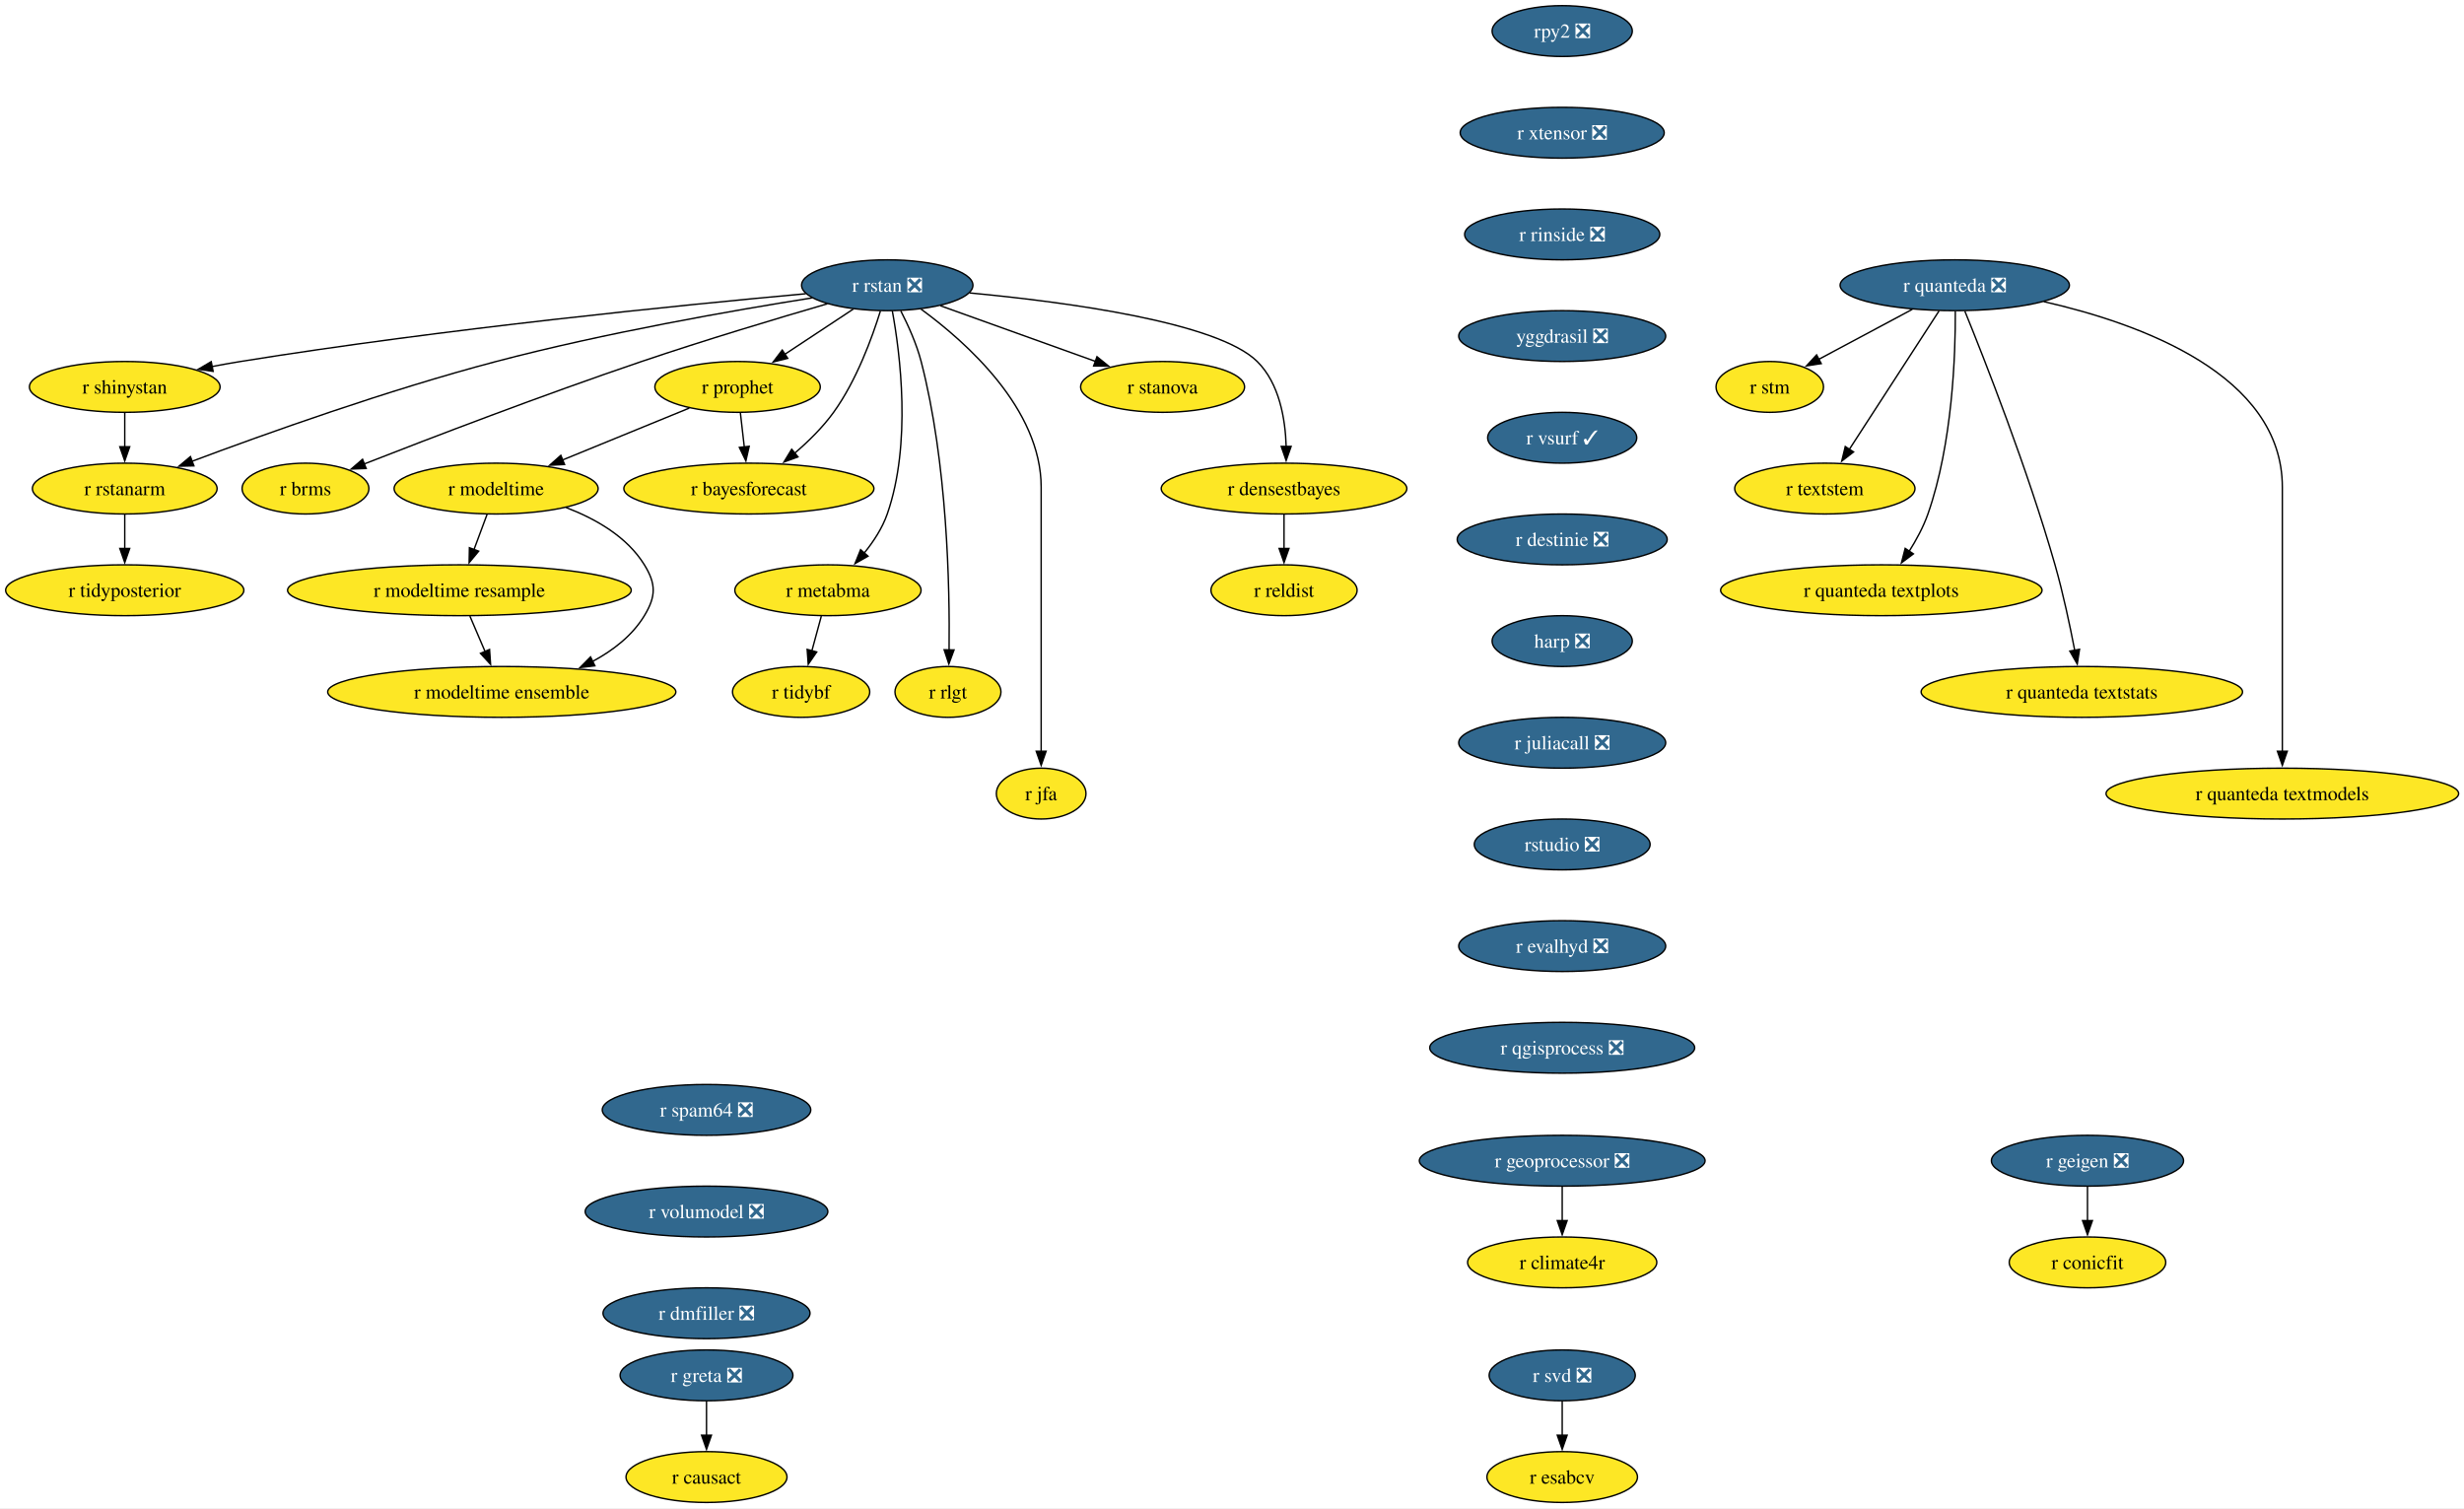
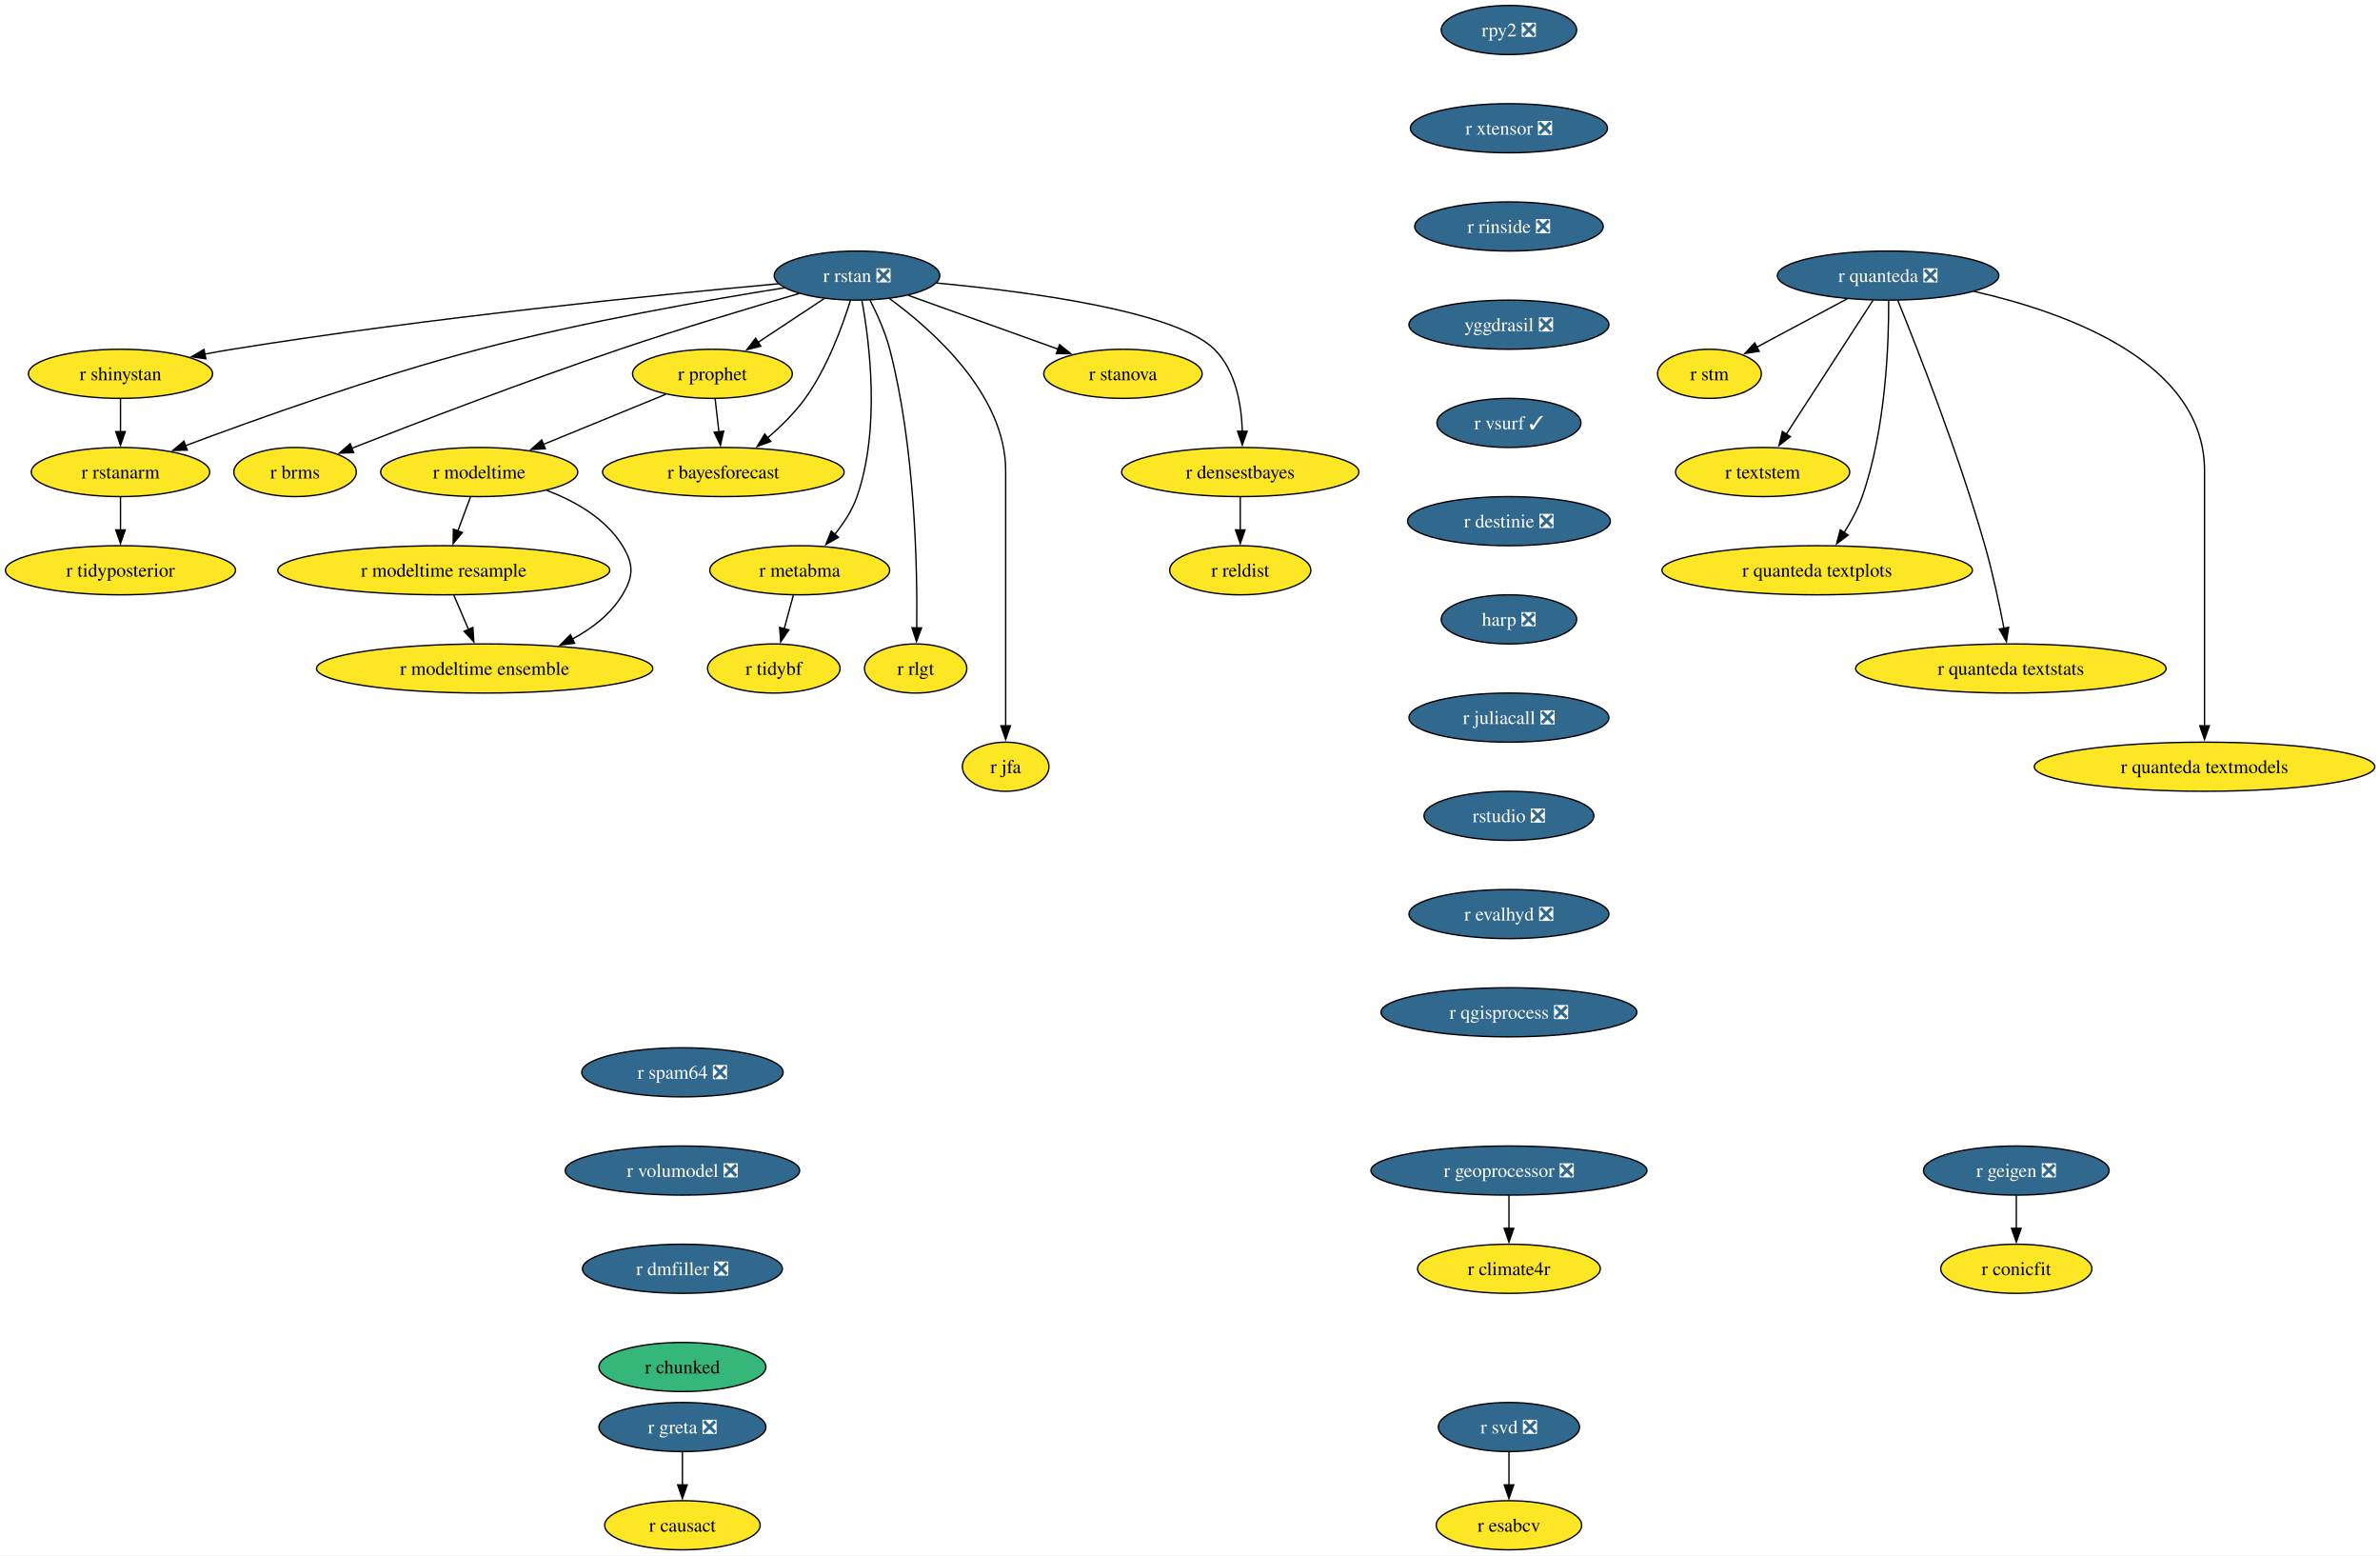
- <svg xmlns="http://www.w3.org/2000/svg" xmlns:xlink="http://www.w3.org/1999/xlink" width="1745pt" height="1068pt" viewBox="0.00 0.00 1745.00 1068.00">
-   <g id="graph0" class="graph" transform="scale(1 1) rotate(0) translate(4 1064)">
-     <polygon fill="white" stroke="none" points="-4,4 -4,-1064 1741.22,-1064 1741.22,4 -4,4" />
+ <svg xmlns="http://www.w3.org/2000/svg" xmlns:xlink="http://www.w3.org/1999/xlink" width="1745pt" height="1140pt" viewBox="0.00 0.00 1745.00 1140.00">
+   <g id="graph0" class="graph" transform="scale(1 1) rotate(0) translate(4 1136)">
+     <polygon fill="white" stroke="none" points="-4,4 -4,-1136 1741.22,-1136 1741.22,4 -4,4" />
    <g id="node1" class="node">
      <g id="a_node1">
        <a xlink:href="https://github.com/conda-forge/r-rstan-feedstock/pull/40" xlink:title="r rstan ❎">
-           <ellipse fill="#31688e" stroke="black" cx="624.35" cy="-862" rx="60.68" ry="18" />
-           <text xml:space="preserve" text-anchor="middle" x="624.35" y="-857.33" font-family="Times,serif" font-size="14.00" fill="white">r rstan ❎</text>
+           <ellipse fill="#31688e" stroke="black" cx="624.35" cy="-934" rx="60.68" ry="18" />
+           <text xml:space="preserve" text-anchor="middle" x="624.35" y="-929.33" font-family="Times,serif" font-size="14.00" fill="white">r rstan ❎</text>
        </a>
      </g>
    </g>
    <g id="node2" class="node">
      <g id="a_node2">
        <a xlink:href="https://github.com/conda-forge/r-shinystan-feedstock" xlink:title="r shinystan">
-           <ellipse fill="#fde725" stroke="black" cx="84.35" cy="-790" rx="67.52" ry="18" />
-           <text xml:space="preserve" text-anchor="middle" x="84.35" y="-785.33" font-family="Times,serif" font-size="14.00">r shinystan</text>
+           <ellipse fill="#fde725" stroke="black" cx="84.35" cy="-862" rx="67.52" ry="18" />
+           <text xml:space="preserve" text-anchor="middle" x="84.35" y="-857.33" font-family="Times,serif" font-size="14.00">r shinystan</text>
        </a>
      </g>
    </g>
    <g id="edge1" class="edge">
-       <path fill="none" stroke="black" d="M566.65,-855.99C479.58,-848.05 309.58,-831.09 166.35,-808 159.67,-806.92 152.7,-805.67 145.77,-804.35" />
-       <polygon fill="black" stroke="black" points="146.94,-801.01 136.45,-802.52 145.59,-807.88 146.94,-801.01" />
+       <path fill="none" stroke="black" d="M566.65,-927.99C479.58,-920.05 309.58,-903.09 166.35,-880 159.67,-878.92 152.7,-877.67 145.77,-876.35" />
+       <polygon fill="black" stroke="black" points="146.94,-873.01 136.45,-874.52 145.59,-879.88 146.94,-873.01" />
    </g>
    <g id="node3" class="node">
      <g id="a_node3">
        <a xlink:href="https://github.com/conda-forge/r-rstanarm-feedstock" xlink:title="r rstanarm">
-           <ellipse fill="#fde725" stroke="black" cx="84.35" cy="-718" rx="65.41" ry="18" />
-           <text xml:space="preserve" text-anchor="middle" x="84.35" y="-713.33" font-family="Times,serif" font-size="14.00">r rstanarm</text>
+           <ellipse fill="#fde725" stroke="black" cx="84.35" cy="-790" rx="65.41" ry="18" />
+           <text xml:space="preserve" text-anchor="middle" x="84.35" y="-785.33" font-family="Times,serif" font-size="14.00">r rstanarm</text>
        </a>
      </g>
    </g>
    <g id="edge2" class="edge">
-       <path fill="none" stroke="black" d="M571.02,-853.03C514.88,-844.12 424.17,-828.24 347.35,-808 270.76,-787.82 184.14,-756.88 131.92,-737.3" />
-       <polygon fill="black" stroke="black" points="133.33,-734.09 122.73,-733.84 130.86,-740.64 133.33,-734.09" />
+       <path fill="none" stroke="black" d="M571.02,-925.03C514.88,-916.12 424.17,-900.24 347.35,-880 270.76,-859.82 184.14,-828.88 131.92,-809.3" />
+       <polygon fill="black" stroke="black" points="133.33,-806.09 122.73,-805.84 130.86,-812.64 133.33,-806.09" />
    </g>
    <g id="node4" class="node">
      <g id="a_node4">
        <a xlink:href="https://github.com/conda-forge/r-brms-feedstock" xlink:title="r brms">
-           <ellipse fill="#fde725" stroke="black" cx="212.35" cy="-718" rx="44.9" ry="18" />
-           <text xml:space="preserve" text-anchor="middle" x="212.35" y="-713.33" font-family="Times,serif" font-size="14.00">r brms</text>
+           <ellipse fill="#fde725" stroke="black" cx="212.35" cy="-790" rx="44.9" ry="18" />
+           <text xml:space="preserve" text-anchor="middle" x="212.35" y="-785.33" font-family="Times,serif" font-size="14.00">r brms</text>
        </a>
      </g>
    </g>
    <g id="edge3" class="edge">
-       <path fill="none" stroke="black" d="M581.93,-848.88C546.55,-838.58 494.92,-823.1 450.35,-808 380.78,-784.42 301.01,-753.86 253.75,-735.37" />
-       <polygon fill="black" stroke="black" points="255.32,-732.23 244.73,-731.84 252.76,-738.75 255.32,-732.23" />
+       <path fill="none" stroke="black" d="M581.93,-920.88C546.55,-910.58 494.92,-895.1 450.35,-880 380.78,-856.42 301.01,-825.86 253.75,-807.37" />
+       <polygon fill="black" stroke="black" points="255.32,-804.23 244.73,-803.84 252.76,-810.75 255.32,-804.23" />
    </g>
    <g id="node5" class="node">
      <g id="a_node5">
        <a xlink:href="https://github.com/conda-forge/r-prophet-feedstock" xlink:title="r prophet">
-           <ellipse fill="#fde725" stroke="black" cx="518.35" cy="-790" rx="58.57" ry="18" />
-           <text xml:space="preserve" text-anchor="middle" x="518.35" y="-785.33" font-family="Times,serif" font-size="14.00">r prophet</text>
+           <ellipse fill="#fde725" stroke="black" cx="518.35" cy="-862" rx="58.57" ry="18" />
+           <text xml:space="preserve" text-anchor="middle" x="518.35" y="-857.33" font-family="Times,serif" font-size="14.00">r prophet</text>
        </a>
      </g>
    </g>
    <g id="edge4" class="edge">
-       <path fill="none" stroke="black" d="M600.3,-845.12C585.93,-835.63 567.47,-823.44 551.71,-813.03" />
-       <polygon fill="black" stroke="black" points="553.85,-810.25 543.57,-807.66 549.99,-816.09 553.85,-810.25" />
+       <path fill="none" stroke="black" d="M600.3,-917.12C585.93,-907.63 567.47,-895.44 551.71,-885.03" />
+       <polygon fill="black" stroke="black" points="553.85,-882.25 543.57,-879.66 549.99,-888.09 553.85,-882.25" />
    </g>
    <g id="node6" class="node">
      <g id="a_node6">
        <a xlink:href="https://github.com/conda-forge/r-metabma-feedstock" xlink:title="r metabma">
-           <ellipse fill="#fde725" stroke="black" cx="582.35" cy="-646" rx="65.94" ry="18" />
-           <text xml:space="preserve" text-anchor="middle" x="582.35" y="-641.33" font-family="Times,serif" font-size="14.00">r metabma</text>
+           <ellipse fill="#fde725" stroke="black" cx="582.35" cy="-718" rx="65.94" ry="18" />
+           <text xml:space="preserve" text-anchor="middle" x="582.35" y="-713.33" font-family="Times,serif" font-size="14.00">r metabma</text>
        </a>
      </g>
    </g>
    <g id="edge5" class="edge">
-       <path fill="none" stroke="black" d="M627.92,-843.94C633.45,-813.87 641.72,-749.89 624.35,-700 620.87,-690.01 614.64,-680.49 608.03,-672.34" />
-       <polygon fill="black" stroke="black" points="610.74,-670.13 601.52,-664.91 605.48,-674.74 610.74,-670.13" />
+       <path fill="none" stroke="black" d="M627.92,-915.94C633.45,-885.87 641.72,-821.89 624.35,-772 620.87,-762.01 614.64,-752.49 608.03,-744.34" />
+       <polygon fill="black" stroke="black" points="610.74,-742.13 601.52,-736.91 605.48,-746.74 610.74,-742.13" />
    </g>
    <g id="node7" class="node">
      <g id="a_node7">
        <a xlink:href="https://github.com/conda-forge/r-rlgt-feedstock" xlink:title="r rlgt">
-           <ellipse fill="#fde725" stroke="black" cx="667.35" cy="-574" rx="37.53" ry="18" />
-           <text xml:space="preserve" text-anchor="middle" x="667.35" y="-569.33" font-family="Times,serif" font-size="14.00">r rlgt</text>
+           <ellipse fill="#fde725" stroke="black" cx="667.35" cy="-646" rx="37.53" ry="18" />
+           <text xml:space="preserve" text-anchor="middle" x="667.35" y="-641.33" font-family="Times,serif" font-size="14.00">r rlgt</text>
        </a>
      </g>
    </g>
    <g id="edge6" class="edge">
-       <path fill="none" stroke="black" d="M633.92,-843.89C639.11,-833.77 645.11,-820.52 648.35,-808 666.95,-736.17 668.67,-648.11 668.14,-603.63" />
-       <polygon fill="black" stroke="black" points="671.64,-603.74 667.97,-593.8 664.64,-603.86 671.64,-603.74" />
+       <path fill="none" stroke="black" d="M633.92,-915.89C639.11,-905.77 645.11,-892.52 648.35,-880 666.95,-808.17 668.67,-720.11 668.14,-675.63" />
+       <polygon fill="black" stroke="black" points="671.64,-675.74 667.97,-665.8 664.64,-675.86 671.64,-675.74" />
    </g>
    <g id="node8" class="node">
      <g id="a_node8">
        <a xlink:href="https://github.com/conda-forge/r-bayesforecast-feedstock" xlink:title="r bayesforecast">
-           <ellipse fill="#fde725" stroke="black" cx="526.35" cy="-718" rx="88.56" ry="18" />
-           <text xml:space="preserve" text-anchor="middle" x="526.35" y="-713.33" font-family="Times,serif" font-size="14.00">r bayesforecast</text>
+           <ellipse fill="#fde725" stroke="black" cx="526.35" cy="-790" rx="88.56" ry="18" />
+           <text xml:space="preserve" text-anchor="middle" x="526.35" y="-785.33" font-family="Times,serif" font-size="14.00">r bayesforecast</text>
        </a>
      </g>
    </g>
    <g id="edge7" class="edge">
-       <path fill="none" stroke="black" d="M619.51,-843.78C613.68,-824.95 602.58,-794.47 586.35,-772 578.69,-761.39 568.55,-751.41 558.78,-743.04" />
-       <polygon fill="black" stroke="black" points="561.12,-740.43 551.18,-736.79 556.68,-745.84 561.12,-740.43" />
+       <path fill="none" stroke="black" d="M619.51,-915.78C613.68,-896.95 602.58,-866.47 586.35,-844 578.69,-833.39 568.55,-823.41 558.78,-815.04" />
+       <polygon fill="black" stroke="black" points="561.12,-812.43 551.18,-808.79 556.68,-817.84 561.12,-812.43" />
    </g>
    <g id="node9" class="node">
      <g id="a_node9">
        <a xlink:href="https://github.com/conda-forge/r-jfa-feedstock" xlink:title="r jfa">
-           <ellipse fill="#fde725" stroke="black" cx="733.35" cy="-502" rx="31.74" ry="18" />
-           <text xml:space="preserve" text-anchor="middle" x="733.35" y="-497.32" font-family="Times,serif" font-size="14.00">r jfa</text>
+           <ellipse fill="#fde725" stroke="black" cx="733.35" cy="-574" rx="31.74" ry="18" />
+           <text xml:space="preserve" text-anchor="middle" x="733.35" y="-569.33" font-family="Times,serif" font-size="14.00">r jfa</text>
        </a>
      </g>
    </g>
    <g id="edge8" class="edge">
-       <path fill="none" stroke="black" d="M648.27,-845.09C680.36,-821.63 733.35,-774.47 733.35,-719 733.35,-719 733.35,-719 733.35,-645 733.35,-605.74 733.35,-560.38 733.35,-531.69" />
-       <polygon fill="black" stroke="black" points="736.85,-532 733.35,-522 729.85,-532 736.85,-532" />
+       <path fill="none" stroke="black" d="M648.27,-917.09C680.36,-893.63 733.35,-846.47 733.35,-791 733.35,-791 733.35,-791 733.35,-717 733.35,-677.74 733.35,-632.38 733.35,-603.69" />
+       <polygon fill="black" stroke="black" points="736.85,-604 733.35,-594 729.85,-604 736.85,-604" />
    </g>
    <g id="node10" class="node">
      <g id="a_node10">
        <a xlink:href="https://github.com/conda-forge/r-stanova-feedstock" xlink:title="r stanova">
-           <ellipse fill="#fde725" stroke="black" cx="819.35" cy="-790" rx="58.05" ry="18" />
-           <text xml:space="preserve" text-anchor="middle" x="819.35" y="-785.33" font-family="Times,serif" font-size="14.00">r stanova</text>
+           <ellipse fill="#fde725" stroke="black" cx="819.35" cy="-862" rx="58.05" ry="18" />
+           <text xml:space="preserve" text-anchor="middle" x="819.35" y="-857.33" font-family="Times,serif" font-size="14.00">r stanova</text>
        </a>
      </g>
    </g>
    <g id="edge9" class="edge">
-       <path fill="none" stroke="black" d="M661.95,-847.5C693.31,-836.25 738.16,-820.15 771.97,-808.01" />
-       <polygon fill="black" stroke="black" points="772.88,-811.4 781.11,-804.73 770.51,-804.81 772.88,-811.4" />
+       <path fill="none" stroke="black" d="M661.95,-919.5C693.31,-908.25 738.16,-892.15 771.97,-880.01" />
+       <polygon fill="black" stroke="black" points="772.88,-883.4 781.11,-876.73 770.51,-876.81 772.88,-883.4" />
    </g>
    <g id="node11" class="node">
      <g id="a_node11">
        <a xlink:href="https://github.com/conda-forge/r-densestbayes-feedstock" xlink:title="r densestbayes">
-           <ellipse fill="#fde725" stroke="black" cx="905.35" cy="-718" rx="86.98" ry="18" />
-           <text xml:space="preserve" text-anchor="middle" x="905.35" y="-713.33" font-family="Times,serif" font-size="14.00">r densestbayes</text>
+           <ellipse fill="#fde725" stroke="black" cx="905.35" cy="-790" rx="86.98" ry="18" />
+           <text xml:space="preserve" text-anchor="middle" x="905.35" y="-785.33" font-family="Times,serif" font-size="14.00">r densestbayes</text>
        </a>
      </g>
    </g>
    <g id="edge10" class="edge">
-       <path fill="none" stroke="black" d="M682.79,-856.55C751.04,-850.14 858.19,-835.87 886.35,-808 902.07,-792.45 906.28,-767.3 906.87,-747.7" />
-       <polygon fill="black" stroke="black" points="910.37,-747.85 906.84,-737.86 903.37,-747.87 910.37,-747.85" />
+       <path fill="none" stroke="black" d="M682.79,-928.55C751.04,-922.14 858.19,-907.87 886.35,-880 902.07,-864.45 906.28,-839.3 906.87,-819.7" />
+       <polygon fill="black" stroke="black" points="910.37,-819.85 906.84,-809.86 903.37,-819.87 910.37,-819.85" />
    </g>
    <g id="edge11" class="edge">
-       <path fill="none" stroke="black" d="M84.35,-771.7C84.35,-764.41 84.35,-755.73 84.35,-747.54" />
-       <polygon fill="black" stroke="black" points="87.85,-747.62 84.35,-737.62 80.85,-747.62 87.85,-747.62" />
+       <path fill="none" stroke="black" d="M84.35,-843.7C84.35,-836.41 84.35,-827.73 84.35,-819.54" />
+       <polygon fill="black" stroke="black" points="87.85,-819.62 84.35,-809.62 80.85,-819.62 87.85,-819.62" />
    </g>
    <g id="node12" class="node">
      <g id="a_node12">
        <a xlink:href="https://github.com/conda-forge/r-tidyposterior-feedstock" xlink:title="r tidyposterior">
-           <ellipse fill="#fde725" stroke="black" cx="84.35" cy="-646" rx="84.35" ry="18" />
-           <text xml:space="preserve" text-anchor="middle" x="84.35" y="-641.33" font-family="Times,serif" font-size="14.00">r tidyposterior</text>
+           <ellipse fill="#fde725" stroke="black" cx="84.35" cy="-718" rx="84.35" ry="18" />
+           <text xml:space="preserve" text-anchor="middle" x="84.35" y="-713.33" font-family="Times,serif" font-size="14.00">r tidyposterior</text>
        </a>
      </g>
    </g>
    <g id="edge12" class="edge">
-       <path fill="none" stroke="black" d="M84.35,-699.7C84.35,-692.41 84.35,-683.73 84.35,-675.54" />
-       <polygon fill="black" stroke="black" points="87.85,-675.62 84.35,-665.62 80.85,-675.62 87.85,-675.62" />
+       <path fill="none" stroke="black" d="M84.35,-771.7C84.35,-764.41 84.35,-755.73 84.35,-747.54" />
+       <polygon fill="black" stroke="black" points="87.85,-747.62 84.35,-737.62 80.85,-747.62 87.85,-747.62" />
    </g>
    <g id="edge13" class="edge">
-       <path fill="none" stroke="black" d="M520.33,-771.7C521.16,-764.41 522.16,-755.73 523.09,-747.54" />
-       <polygon fill="black" stroke="black" points="526.57,-747.94 524.23,-737.61 519.61,-747.15 526.57,-747.94" />
+       <path fill="none" stroke="black" d="M520.33,-843.7C521.16,-836.41 522.16,-827.73 523.09,-819.54" />
+       <polygon fill="black" stroke="black" points="526.57,-819.94 524.23,-809.61 519.61,-819.15 526.57,-819.94" />
    </g>
    <g id="node13" class="node">
      <g id="a_node13">
        <a xlink:href="https://github.com/conda-forge/r-modeltime-feedstock" xlink:title="r modeltime">
-           <ellipse fill="#fde725" stroke="black" cx="347.35" cy="-718" rx="72.25" ry="18" />
-           <text xml:space="preserve" text-anchor="middle" x="347.35" y="-713.33" font-family="Times,serif" font-size="14.00">r modeltime</text>
+           <ellipse fill="#fde725" stroke="black" cx="347.35" cy="-790" rx="72.25" ry="18" />
+           <text xml:space="preserve" text-anchor="middle" x="347.35" y="-785.33" font-family="Times,serif" font-size="14.00">r modeltime</text>
        </a>
      </g>
    </g>
    <g id="edge14" class="edge">
-       <path fill="none" stroke="black" d="M484.16,-775C458.41,-764.46 422.79,-749.88 394.36,-738.24" />
-       <polygon fill="black" stroke="black" points="395.83,-735.06 385.25,-734.51 393.18,-741.54 395.83,-735.06" />
+       <path fill="none" stroke="black" d="M484.16,-847C458.41,-836.46 422.79,-821.88 394.36,-810.24" />
+       <polygon fill="black" stroke="black" points="395.83,-807.06 385.25,-806.51 393.18,-813.54 395.83,-807.06" />
    </g>
    <g id="node14" class="node">
      <g id="a_node14">
        <a xlink:href="https://github.com/conda-forge/r-tidybf-feedstock" xlink:title="r tidybf">
-           <ellipse fill="#fde725" stroke="black" cx="563.35" cy="-574" rx="48.58" ry="18" />
-           <text xml:space="preserve" text-anchor="middle" x="563.35" y="-569.33" font-family="Times,serif" font-size="14.00">r tidybf</text>
+           <ellipse fill="#fde725" stroke="black" cx="563.35" cy="-646" rx="48.58" ry="18" />
+           <text xml:space="preserve" text-anchor="middle" x="563.35" y="-641.33" font-family="Times,serif" font-size="14.00">r tidybf</text>
        </a>
      </g>
    </g>
    <g id="edge15" class="edge">
-       <path fill="none" stroke="black" d="M577.66,-627.7C575.63,-620.24 573.21,-611.32 570.94,-602.97" />
-       <polygon fill="black" stroke="black" points="574.39,-602.3 568.39,-593.57 567.63,-604.13 574.39,-602.3" />
+       <path fill="none" stroke="black" d="M577.66,-699.7C575.63,-692.24 573.21,-683.32 570.94,-674.97" />
+       <polygon fill="black" stroke="black" points="574.39,-674.3 568.39,-665.57 567.63,-676.13 574.39,-674.3" />
    </g>
    <g id="node15" class="node">
      <g id="a_node15">
        <a xlink:href="https://github.com/conda-forge/r-reldist-feedstock" xlink:title="r reldist">
-           <ellipse fill="#fde725" stroke="black" cx="905.35" cy="-646" rx="51.74" ry="18" />
-           <text xml:space="preserve" text-anchor="middle" x="905.35" y="-641.33" font-family="Times,serif" font-size="14.00">r reldist</text>
+           <ellipse fill="#fde725" stroke="black" cx="905.35" cy="-718" rx="51.74" ry="18" />
+           <text xml:space="preserve" text-anchor="middle" x="905.35" y="-713.33" font-family="Times,serif" font-size="14.00">r reldist</text>
        </a>
      </g>
    </g>
    <g id="edge16" class="edge">
-       <path fill="none" stroke="black" d="M905.35,-699.7C905.35,-692.41 905.35,-683.73 905.35,-675.54" />
-       <polygon fill="black" stroke="black" points="908.85,-675.62 905.35,-665.62 901.85,-675.62 908.85,-675.62" />
+       <path fill="none" stroke="black" d="M905.35,-771.7C905.35,-764.41 905.35,-755.73 905.35,-747.54" />
+       <polygon fill="black" stroke="black" points="908.85,-747.62 905.35,-737.62 901.85,-747.62 908.85,-747.62" />
    </g>
    <g id="node30" class="node">
      <g id="a_node30">
        <a xlink:href="https://github.com/conda-forge/r-modeltime.resample-feedstock" xlink:title="r modeltime resample">
-           <ellipse fill="#fde725" stroke="black" cx="321.35" cy="-646" rx="121.71" ry="18" />
-           <text xml:space="preserve" text-anchor="middle" x="321.35" y="-641.33" font-family="Times,serif" font-size="14.00">r modeltime resample</text>
+           <ellipse fill="#fde725" stroke="black" cx="321.35" cy="-718" rx="121.71" ry="18" />
+           <text xml:space="preserve" text-anchor="middle" x="321.35" y="-713.33" font-family="Times,serif" font-size="14.00">r modeltime resample</text>
        </a>
      </g>
    </g>
    <g id="edge27" class="edge">
-       <path fill="none" stroke="black" d="M340.93,-699.7C338.12,-692.15 334.77,-683.12 331.63,-674.68" />
-       <polygon fill="black" stroke="black" points="335,-673.68 328.23,-665.52 328.43,-676.12 335,-673.68" />
+       <path fill="none" stroke="black" d="M340.93,-771.7C338.12,-764.15 334.77,-755.12 331.63,-746.68" />
+       <polygon fill="black" stroke="black" points="335,-745.68 328.23,-737.52 328.43,-748.12 335,-745.68" />
    </g>
    <g id="node31" class="node">
      <g id="a_node31">
        <a xlink:href="https://github.com/conda-forge/r-modeltime.ensemble-feedstock" xlink:title="r modeltime ensemble">
-           <ellipse fill="#fde725" stroke="black" cx="351.35" cy="-574" rx="123.29" ry="18" />
-           <text xml:space="preserve" text-anchor="middle" x="351.35" y="-569.33" font-family="Times,serif" font-size="14.00">r modeltime ensemble</text>
+           <ellipse fill="#fde725" stroke="black" cx="351.35" cy="-646" rx="123.29" ry="18" />
+           <text xml:space="preserve" text-anchor="middle" x="351.35" y="-641.33" font-family="Times,serif" font-size="14.00">r modeltime ensemble</text>
        </a>
      </g>
    </g>
    <g id="edge28" class="edge">
-       <path fill="none" stroke="black" d="M396.9,-704.57C417.8,-696.61 440.1,-683.91 452.35,-664 460.74,-650.37 460.63,-641.69 452.35,-628 443.82,-613.89 430.15,-603.35 415.59,-595.55" />
-       <polygon fill="black" stroke="black" points="417.3,-592.49 406.78,-591.24 414.23,-598.78 417.3,-592.49" />
+       <path fill="none" stroke="black" d="M396.9,-776.57C417.8,-768.61 440.1,-755.91 452.35,-736 460.74,-722.37 460.63,-713.69 452.35,-700 443.82,-685.89 430.15,-675.35 415.59,-667.55" />
+       <polygon fill="black" stroke="black" points="417.3,-664.49 406.78,-663.24 414.23,-670.78 417.3,-664.49" />
    </g>
    <g id="node16" class="node">
      <g id="a_node16">
        <a xlink:href="https://github.com/conda-forge/r-svd-feedstock/pull/24" xlink:title="r svd ❎">
          <ellipse fill="#31688e" stroke="black" cx="1102.35" cy="-90" rx="51.74" ry="18" />
          <text xml:space="preserve" text-anchor="middle" x="1102.35" y="-85.33" font-family="Times,serif" font-size="14.00" fill="white">r svd ❎</text>
        </a>
      </g>
    </g>
    <g id="node17" class="node">
      <g id="a_node17">
        <a xlink:href="https://github.com/conda-forge/r-esabcv-feedstock" xlink:title="r esabcv">
          <ellipse fill="#fde725" stroke="black" cx="1102.35" cy="-18" rx="53.31" ry="18" />
          <text xml:space="preserve" text-anchor="middle" x="1102.35" y="-13.32" font-family="Times,serif" font-size="14.00">r esabcv</text>
        </a>
      </g>
    </g>
    <g id="edge17" class="edge">
      <path fill="none" stroke="black" d="M1102.35,-71.7C1102.35,-64.41 1102.35,-55.73 1102.35,-47.54" />
      <polygon fill="black" stroke="black" points="1105.85,-47.62 1102.35,-37.62 1098.85,-47.62 1105.85,-47.62" />
    </g>
    <g id="node18" class="node">
      <g id="a_node18">
        <a xlink:href="https://github.com/conda-forge/rpy2-feedstock/pull/140" xlink:title="rpy2 ❎">
-           <ellipse fill="#31688e" stroke="black" cx="1102.35" cy="-1042" rx="49.63" ry="18" />
-           <text xml:space="preserve" text-anchor="middle" x="1102.35" y="-1037.33" font-family="Times,serif" font-size="14.00" fill="white">rpy2 ❎</text>
+           <ellipse fill="#31688e" stroke="black" cx="1102.35" cy="-1114" rx="49.63" ry="18" />
+           <text xml:space="preserve" text-anchor="middle" x="1102.35" y="-1109.33" font-family="Times,serif" font-size="14.00" fill="white">rpy2 ❎</text>
        </a>
      </g>
    </g>
    <g id="node19" class="node">
      <g id="a_node19">
        <a xlink:href="https://github.com/conda-forge/r-xtensor-feedstock/pull/26" xlink:title="r xtensor ❎">
-           <ellipse fill="#31688e" stroke="black" cx="1102.35" cy="-970" rx="72.25" ry="18" />
-           <text xml:space="preserve" text-anchor="middle" x="1102.35" y="-965.33" font-family="Times,serif" font-size="14.00" fill="white">r xtensor ❎</text>
+           <ellipse fill="#31688e" stroke="black" cx="1102.35" cy="-1042" rx="72.25" ry="18" />
+           <text xml:space="preserve" text-anchor="middle" x="1102.35" y="-1037.33" font-family="Times,serif" font-size="14.00" fill="white">r xtensor ❎</text>
        </a>
      </g>
    </g>
    <g id="node28" class="node">
      <g id="a_node28">
        <a xlink:href="https://github.com/conda-forge/r-rinside-feedstock/pull/14" xlink:title="r rinside ❎">
-           <ellipse fill="#31688e" stroke="black" cx="1102.35" cy="-898" rx="69.1" ry="18" />
-           <text xml:space="preserve" text-anchor="middle" x="1102.35" y="-893.33" font-family="Times,serif" font-size="14.00" fill="white">r rinside ❎</text>
+           <ellipse fill="#31688e" stroke="black" cx="1102.35" cy="-970" rx="69.1" ry="18" />
+           <text xml:space="preserve" text-anchor="middle" x="1102.35" y="-965.33" font-family="Times,serif" font-size="14.00" fill="white">r rinside ❎</text>
        </a>
      </g>
    </g>
    <g id="node20" class="node">
      <g id="a_node20">
        <a xlink:href="https://github.com/conda-forge/r-geigen-feedstock/pull/14" xlink:title="r geigen ❎">
-           <ellipse fill="#31688e" stroke="black" cx="1474.35" cy="-242" rx="68.04" ry="18" />
-           <text xml:space="preserve" text-anchor="middle" x="1474.35" y="-237.32" font-family="Times,serif" font-size="14.00" fill="white">r geigen ❎</text>
+           <ellipse fill="#31688e" stroke="black" cx="1474.35" cy="-278" rx="68.04" ry="18" />
+           <text xml:space="preserve" text-anchor="middle" x="1474.35" y="-273.32" font-family="Times,serif" font-size="14.00" fill="white">r geigen ❎</text>
        </a>
      </g>
    </g>
    <g id="node21" class="node">
      <g id="a_node21">
        <a xlink:href="https://github.com/conda-forge/r-conicfit-feedstock" xlink:title="r conicfit">
-           <ellipse fill="#fde725" stroke="black" cx="1474.35" cy="-170" rx="55.42" ry="18" />
-           <text xml:space="preserve" text-anchor="middle" x="1474.35" y="-165.32" font-family="Times,serif" font-size="14.00">r conicfit</text>
+           <ellipse fill="#fde725" stroke="black" cx="1474.35" cy="-206" rx="55.42" ry="18" />
+           <text xml:space="preserve" text-anchor="middle" x="1474.35" y="-201.32" font-family="Times,serif" font-size="14.00">r conicfit</text>
        </a>
      </g>
    </g>
    <g id="edge19" class="edge">
-       <path fill="none" stroke="black" d="M1474.35,-223.7C1474.35,-216.41 1474.35,-207.73 1474.35,-199.54" />
-       <polygon fill="black" stroke="black" points="1477.85,-199.62 1474.35,-189.62 1470.85,-199.62 1477.85,-199.62" />
+       <path fill="none" stroke="black" d="M1474.35,-259.7C1474.35,-252.41 1474.35,-243.73 1474.35,-235.54" />
+       <polygon fill="black" stroke="black" points="1477.85,-235.62 1474.35,-225.62 1470.85,-235.62 1477.85,-235.62" />
    </g>
    <g id="node22" class="node">
      <g id="a_node22">
        <a xlink:href="https://github.com/conda-forge/r-quanteda-feedstock/pull/44" xlink:title="r quanteda ❎">
-           <ellipse fill="#31688e" stroke="black" cx="1380.35" cy="-862" rx="81.2" ry="18" />
-           <text xml:space="preserve" text-anchor="middle" x="1380.35" y="-857.33" font-family="Times,serif" font-size="14.00" fill="white">r quanteda ❎</text>
+           <ellipse fill="#31688e" stroke="black" cx="1380.35" cy="-934" rx="81.2" ry="18" />
+           <text xml:space="preserve" text-anchor="middle" x="1380.35" y="-929.33" font-family="Times,serif" font-size="14.00" fill="white">r quanteda ❎</text>
        </a>
      </g>
    </g>
    <g id="node23" class="node">
      <g id="a_node23">
        <a xlink:href="https://github.com/conda-forge/r-stm-feedstock" xlink:title="r stm">
-           <ellipse fill="#fde725" stroke="black" cx="1249.35" cy="-790" rx="38.06" ry="18" />
-           <text xml:space="preserve" text-anchor="middle" x="1249.35" y="-785.33" font-family="Times,serif" font-size="14.00">r stm</text>
+           <ellipse fill="#fde725" stroke="black" cx="1249.35" cy="-862" rx="38.06" ry="18" />
+           <text xml:space="preserve" text-anchor="middle" x="1249.35" y="-857.33" font-family="Times,serif" font-size="14.00">r stm</text>
        </a>
      </g>
    </g>
    <g id="edge20" class="edge">
-       <path fill="none" stroke="black" d="M1350.3,-844.94C1330.52,-834.37 1304.58,-820.51 1283.95,-809.49" />
-       <polygon fill="black" stroke="black" points="1285.81,-806.51 1275.34,-804.88 1282.51,-812.68 1285.81,-806.51" />
+       <path fill="none" stroke="black" d="M1350.3,-916.94C1330.52,-906.37 1304.58,-892.51 1283.95,-881.49" />
+       <polygon fill="black" stroke="black" points="1285.81,-878.51 1275.34,-876.88 1282.51,-884.68 1285.81,-878.51" />
    </g>
    <g id="node24" class="node">
      <g id="a_node24">
        <a xlink:href="https://github.com/conda-forge/r-textstem-feedstock" xlink:title="r textstem">
-           <ellipse fill="#fde725" stroke="black" cx="1288.35" cy="-718" rx="63.84" ry="18" />
-           <text xml:space="preserve" text-anchor="middle" x="1288.35" y="-713.33" font-family="Times,serif" font-size="14.00">r textstem</text>
+           <ellipse fill="#fde725" stroke="black" cx="1288.35" cy="-790" rx="63.84" ry="18" />
+           <text xml:space="preserve" text-anchor="middle" x="1288.35" y="-785.33" font-family="Times,serif" font-size="14.00">r textstem</text>
        </a>
      </g>
    </g>
    <g id="edge21" class="edge">
-       <path fill="none" stroke="black" d="M1369.26,-843.87C1353.44,-819.46 1324.26,-774.43 1305.61,-745.64" />
-       <polygon fill="black" stroke="black" points="1308.69,-743.95 1300.31,-737.46 1302.81,-747.76 1308.69,-743.95" />
+       <path fill="none" stroke="black" d="M1369.26,-915.87C1353.44,-891.46 1324.26,-846.43 1305.61,-817.64" />
+       <polygon fill="black" stroke="black" points="1308.69,-815.95 1300.31,-809.46 1302.81,-819.76 1308.69,-815.95" />
    </g>
    <g id="node25" class="node">
      <g id="a_node25">
        <a xlink:href="https://github.com/conda-forge/r-quanteda.textplots-feedstock" xlink:title="r quanteda textplots">
-           <ellipse fill="#fde725" stroke="black" cx="1328.35" cy="-646" rx="113.82" ry="18" />
-           <text xml:space="preserve" text-anchor="middle" x="1328.35" y="-641.33" font-family="Times,serif" font-size="14.00">r quanteda textplots</text>
+           <ellipse fill="#fde725" stroke="black" cx="1328.35" cy="-718" rx="113.82" ry="18" />
+           <text xml:space="preserve" text-anchor="middle" x="1328.35" y="-713.33" font-family="Times,serif" font-size="14.00">r quanteda textplots</text>
        </a>
      </g>
    </g>
    <g id="edge22" class="edge">
-       <path fill="none" stroke="black" d="M1380.75,-843.53C1380.9,-813.36 1378.86,-749.93 1361.35,-700 1358.14,-690.84 1353.14,-681.6 1347.99,-673.46" />
-       <polygon fill="black" stroke="black" points="1351.06,-671.76 1342.59,-665.41 1345.25,-675.66 1351.06,-671.76" />
+       <path fill="none" stroke="black" d="M1380.75,-915.53C1380.9,-885.36 1378.86,-821.93 1361.35,-772 1358.14,-762.84 1353.14,-753.6 1347.99,-745.46" />
+       <polygon fill="black" stroke="black" points="1351.06,-743.76 1342.59,-737.41 1345.25,-747.66 1351.06,-743.76" />
    </g>
    <g id="node26" class="node">
      <g id="a_node26">
        <a xlink:href="https://github.com/conda-forge/r-quanteda.textstats-feedstock" xlink:title="r quanteda textstats">
-           <ellipse fill="#fde725" stroke="black" cx="1470.35" cy="-574" rx="113.82" ry="18" />
-           <text xml:space="preserve" text-anchor="middle" x="1470.35" y="-569.33" font-family="Times,serif" font-size="14.00">r quanteda textstats</text>
+           <ellipse fill="#fde725" stroke="black" cx="1470.35" cy="-646" rx="113.82" ry="18" />
+           <text xml:space="preserve" text-anchor="middle" x="1470.35" y="-641.33" font-family="Times,serif" font-size="14.00">r quanteda textstats</text>
        </a>
      </g>
    </g>
    <g id="edge23" class="edge">
-       <path fill="none" stroke="black" d="M1387.53,-843.6C1401.36,-809.58 1432.04,-731.64 1451.35,-664 1457.06,-644 1461.92,-621.04 1465.3,-603.45" />
-       <polygon fill="black" stroke="black" points="1468.72,-604.19 1467.11,-593.72 1461.84,-602.91 1468.72,-604.19" />
+       <path fill="none" stroke="black" d="M1387.53,-915.6C1401.36,-881.58 1432.04,-803.64 1451.35,-736 1457.06,-716 1461.92,-693.04 1465.3,-675.45" />
+       <polygon fill="black" stroke="black" points="1468.72,-676.19 1467.11,-665.72 1461.84,-674.91 1468.72,-676.19" />
    </g>
    <g id="node27" class="node">
      <g id="a_node27">
        <a xlink:href="https://github.com/conda-forge/r-quanteda.textmodels-feedstock" xlink:title="r quanteda textmodels">
-           <ellipse fill="#fde725" stroke="black" cx="1612.35" cy="-502" rx="124.86" ry="18" />
-           <text xml:space="preserve" text-anchor="middle" x="1612.35" y="-497.32" font-family="Times,serif" font-size="14.00">r quanteda textmodels</text>
+           <ellipse fill="#fde725" stroke="black" cx="1612.35" cy="-574" rx="124.86" ry="18" />
+           <text xml:space="preserve" text-anchor="middle" x="1612.35" y="-569.33" font-family="Times,serif" font-size="14.00">r quanteda textmodels</text>
        </a>
      </g>
    </g>
    <g id="edge24" class="edge">
-       <path fill="none" stroke="black" d="M1443.44,-850.39C1512.14,-834.81 1612.35,-798.45 1612.35,-719 1612.35,-719 1612.35,-719 1612.35,-645 1612.35,-605.74 1612.35,-560.38 1612.35,-531.69" />
-       <polygon fill="black" stroke="black" points="1615.85,-532 1612.35,-522 1608.85,-532 1615.85,-532" />
+       <path fill="none" stroke="black" d="M1443.44,-922.39C1512.14,-906.81 1612.35,-870.45 1612.35,-791 1612.35,-791 1612.35,-791 1612.35,-717 1612.35,-677.74 1612.35,-632.38 1612.35,-603.69" />
+       <polygon fill="black" stroke="black" points="1615.85,-604 1612.35,-594 1608.85,-604 1615.85,-604" />
    </g>
    <g id="node29" class="node">
      <g id="a_node29">
        <a xlink:href="https://github.com/conda-forge/yggdrasil-feedstock/pull/50" xlink:title="yggdrasil ❎">
-           <ellipse fill="#31688e" stroke="black" cx="1102.35" cy="-826" rx="73.3" ry="18" />
-           <text xml:space="preserve" text-anchor="middle" x="1102.35" y="-821.33" font-family="Times,serif" font-size="14.00" fill="white">yggdrasil ❎</text>
+           <ellipse fill="#31688e" stroke="black" cx="1102.35" cy="-898" rx="73.3" ry="18" />
+           <text xml:space="preserve" text-anchor="middle" x="1102.35" y="-893.33" font-family="Times,serif" font-size="14.00" fill="white">yggdrasil ❎</text>
        </a>
      </g>
    </g>
    <g id="node32" class="node">
      <g id="a_node32">
        <a xlink:href="https://github.com/conda-forge/r-vsurf-feedstock/pull/7" xlink:title="r vsurf ✓">
-           <ellipse fill="#31688e" stroke="black" cx="1102.35" cy="-754" rx="52.79" ry="18" />
-           <text xml:space="preserve" text-anchor="middle" x="1102.35" y="-749.33" font-family="Times,serif" font-size="14.00" fill="white">r vsurf ✓</text>
+           <ellipse fill="#31688e" stroke="black" cx="1102.35" cy="-826" rx="52.79" ry="18" />
+           <text xml:space="preserve" text-anchor="middle" x="1102.35" y="-821.33" font-family="Times,serif" font-size="14.00" fill="white">r vsurf ✓</text>
        </a>
      </g>
    </g>
    <g id="edge32" class="edge">
-       <path fill="none" stroke="black" d="M328.77,-627.7C332,-620.15 335.87,-611.12 339.49,-602.68" />
-       <polygon fill="black" stroke="black" points="342.7,-604.07 343.43,-593.5 336.27,-601.31 342.7,-604.07" />
+       <path fill="none" stroke="black" d="M328.77,-699.7C332,-692.15 335.87,-683.12 339.49,-674.68" />
+       <polygon fill="black" stroke="black" points="342.7,-676.07 343.43,-665.5 336.27,-673.31 342.7,-676.07" />
    </g>
    <g id="node33" class="node">
      <g id="a_node33">
        <a xlink:href="https://github.com/conda-forge/r-destinie-feedstock/pull/9" xlink:title="r destinie ❎">
-           <ellipse fill="#31688e" stroke="black" cx="1102.35" cy="-682" rx="74.36" ry="18" />
-           <text xml:space="preserve" text-anchor="middle" x="1102.35" y="-677.33" font-family="Times,serif" font-size="14.00" fill="white">r destinie ❎</text>
+           <ellipse fill="#31688e" stroke="black" cx="1102.35" cy="-754" rx="74.36" ry="18" />
+           <text xml:space="preserve" text-anchor="middle" x="1102.35" y="-749.33" font-family="Times,serif" font-size="14.00" fill="white">r destinie ❎</text>
        </a>
      </g>
    </g>
    <g id="node34" class="node">
      <g id="a_node34">
        <a xlink:href="https://github.com/conda-forge/harp-feedstock/pull/51" xlink:title="harp ❎">
-           <ellipse fill="#31688e" stroke="black" cx="1102.35" cy="-610" rx="49.63" ry="18" />
-           <text xml:space="preserve" text-anchor="middle" x="1102.35" y="-605.33" font-family="Times,serif" font-size="14.00" fill="white">harp ❎</text>
+           <ellipse fill="#31688e" stroke="black" cx="1102.35" cy="-682" rx="49.63" ry="18" />
+           <text xml:space="preserve" text-anchor="middle" x="1102.35" y="-677.33" font-family="Times,serif" font-size="14.00" fill="white">harp ❎</text>
        </a>
      </g>
    </g>
    <g id="node35" class="node">
      <g id="a_node35">
        <a xlink:href="https://github.com/conda-forge/r-juliacall-feedstock/pull/7" xlink:title="r juliacall ❎">
-           <ellipse fill="#31688e" stroke="black" cx="1102.35" cy="-538" rx="73.3" ry="18" />
-           <text xml:space="preserve" text-anchor="middle" x="1102.35" y="-533.33" font-family="Times,serif" font-size="14.00" fill="white">r juliacall ❎</text>
+           <ellipse fill="#31688e" stroke="black" cx="1102.35" cy="-610" rx="73.3" ry="18" />
+           <text xml:space="preserve" text-anchor="middle" x="1102.35" y="-605.33" font-family="Times,serif" font-size="14.00" fill="white">r juliacall ❎</text>
        </a>
      </g>
    </g>
    <g id="node36" class="node">
      <g id="a_node36">
        <a xlink:href="https://github.com/conda-forge/rstudio-feedstock/pull/45" xlink:title="rstudio ❎">
-           <ellipse fill="#31688e" stroke="black" cx="1102.35" cy="-466" rx="62.26" ry="18" />
-           <text xml:space="preserve" text-anchor="middle" x="1102.35" y="-461.32" font-family="Times,serif" font-size="14.00" fill="white">rstudio ❎</text>
+           <ellipse fill="#31688e" stroke="black" cx="1102.35" cy="-538" rx="62.26" ry="18" />
+           <text xml:space="preserve" text-anchor="middle" x="1102.35" y="-533.33" font-family="Times,serif" font-size="14.00" fill="white">rstudio ❎</text>
        </a>
      </g>
    </g>
    <g id="node37" class="node">
      <g id="a_node37">
        <a xlink:href="https://github.com/conda-forge/r-evalhyd-feedstock/pull/7" xlink:title="r evalhyd ❎">
-           <ellipse fill="#31688e" stroke="black" cx="1102.35" cy="-394" rx="73.3" ry="18" />
-           <text xml:space="preserve" text-anchor="middle" x="1102.35" y="-389.32" font-family="Times,serif" font-size="14.00" fill="white">r evalhyd ❎</text>
+           <ellipse fill="#31688e" stroke="black" cx="1102.35" cy="-466" rx="73.3" ry="18" />
+           <text xml:space="preserve" text-anchor="middle" x="1102.35" y="-461.32" font-family="Times,serif" font-size="14.00" fill="white">r evalhyd ❎</text>
        </a>
      </g>
    </g>
    <g id="node40" class="node">
      <g id="a_node40">
        <a xlink:href="https://github.com/conda-forge/r-qgisprocess-feedstock/pull/7" xlink:title="r qgisprocess ❎">
-           <ellipse fill="#31688e" stroke="black" cx="1102.35" cy="-322" rx="93.82" ry="18" />
-           <text xml:space="preserve" text-anchor="middle" x="1102.35" y="-317.32" font-family="Times,serif" font-size="14.00" fill="white">r qgisprocess ❎</text>
+           <ellipse fill="#31688e" stroke="black" cx="1102.35" cy="-394" rx="93.82" ry="18" />
+           <text xml:space="preserve" text-anchor="middle" x="1102.35" y="-389.32" font-family="Times,serif" font-size="14.00" fill="white">r qgisprocess ❎</text>
        </a>
      </g>
    </g>
    <g id="node38" class="node">
      <g id="a_node38">
        <a xlink:href="https://github.com/conda-forge/r-geoprocessor-feedstock/pull/9" xlink:title="r geoprocessor ❎">
-           <ellipse fill="#31688e" stroke="black" cx="1102.35" cy="-242" rx="101.19" ry="18" />
-           <text xml:space="preserve" text-anchor="middle" x="1102.35" y="-237.32" font-family="Times,serif" font-size="14.00" fill="white">r geoprocessor ❎</text>
+           <ellipse fill="#31688e" stroke="black" cx="1102.35" cy="-278" rx="101.19" ry="18" />
+           <text xml:space="preserve" text-anchor="middle" x="1102.35" y="-273.32" font-family="Times,serif" font-size="14.00" fill="white">r geoprocessor ❎</text>
        </a>
      </g>
    </g>
    <g id="node39" class="node">
      <g id="a_node39">
        <a xlink:href="https://github.com/conda-forge/r-climate4r-feedstock" xlink:title="r climate4r">
-           <ellipse fill="#fde725" stroke="black" cx="1102.35" cy="-170" rx="66.99" ry="18" />
-           <text xml:space="preserve" text-anchor="middle" x="1102.35" y="-165.32" font-family="Times,serif" font-size="14.00">r climate4r</text>
+           <ellipse fill="#fde725" stroke="black" cx="1102.35" cy="-206" rx="66.99" ry="18" />
+           <text xml:space="preserve" text-anchor="middle" x="1102.35" y="-201.32" font-family="Times,serif" font-size="14.00">r climate4r</text>
        </a>
      </g>
    </g>
    <g id="edge36" class="edge">
-       <path fill="none" stroke="black" d="M1102.35,-223.7C1102.35,-216.41 1102.35,-207.73 1102.35,-199.54" />
-       <polygon fill="black" stroke="black" points="1105.85,-199.62 1102.35,-189.62 1098.85,-199.62 1105.85,-199.62" />
+       <path fill="none" stroke="black" d="M1102.35,-259.7C1102.35,-252.41 1102.35,-243.73 1102.35,-235.54" />
+       <polygon fill="black" stroke="black" points="1105.85,-235.62 1102.35,-225.62 1098.85,-235.62 1105.85,-235.62" />
    </g>
    <g id="node41" class="node">
      <g id="a_node41">
        <a xlink:href="https://github.com/conda-forge/r-greta-feedstock/pull/6" xlink:title="r greta ❎">
          <ellipse fill="#31688e" stroke="black" cx="496.35" cy="-90" rx="61.2" ry="18" />
          <text xml:space="preserve" text-anchor="middle" x="496.35" y="-85.33" font-family="Times,serif" font-size="14.00" fill="white">r greta ❎</text>
        </a>
      </g>
    </g>
    <g id="node42" class="node">
      <g id="a_node42">
        <a xlink:href="https://github.com/conda-forge/r-causact-feedstock" xlink:title="r causact">
          <ellipse fill="#fde725" stroke="black" cx="496.35" cy="-18" rx="57" ry="18" />
          <text xml:space="preserve" text-anchor="middle" x="496.35" y="-13.32" font-family="Times,serif" font-size="14.00">r causact</text>
        </a>
      </g>
    </g>
    <g id="edge38" class="edge">
      <path fill="none" stroke="black" d="M496.35,-71.7C496.35,-64.41 496.35,-55.73 496.35,-47.54" />
      <polygon fill="black" stroke="black" points="499.85,-47.62 496.35,-37.62 492.85,-47.62 499.85,-47.62" />
    </g>
    <g id="node43" class="node">
      <g id="a_node43">
        <a xlink:href="https://github.com/conda-forge/r-spam64-feedstock/pull/2" xlink:title="r spam64 ❎">
-           <ellipse fill="#31688e" stroke="black" cx="496.35" cy="-278" rx="73.83" ry="18" />
-           <text xml:space="preserve" text-anchor="middle" x="496.35" y="-273.32" font-family="Times,serif" font-size="14.00" fill="white">r spam64 ❎</text>
+           <ellipse fill="#31688e" stroke="black" cx="496.35" cy="-350" rx="73.83" ry="18" />
+           <text xml:space="preserve" text-anchor="middle" x="496.35" y="-345.32" font-family="Times,serif" font-size="14.00" fill="white">r spam64 ❎</text>
        </a>
      </g>
    </g>
    <g id="node44" class="node">
      <g id="a_node44">
        <a xlink:href="https://github.com/conda-forge/r-volumodel-feedstock/pull/4" xlink:title="r volumodel ❎">
-           <ellipse fill="#31688e" stroke="black" cx="496.35" cy="-206" rx="85.93" ry="18" />
-           <text xml:space="preserve" text-anchor="middle" x="496.35" y="-201.33" font-family="Times,serif" font-size="14.00" fill="white">r volumodel ❎</text>
+           <ellipse fill="#31688e" stroke="black" cx="496.35" cy="-278" rx="85.93" ry="18" />
+           <text xml:space="preserve" text-anchor="middle" x="496.35" y="-273.32" font-family="Times,serif" font-size="14.00" fill="white">r volumodel ❎</text>
        </a>
      </g>
    </g>
    <g id="node45" class="node">
      <g id="a_node45">
        <a xlink:href="https://github.com/conda-forge/r-dmfiller-feedstock/pull/2" xlink:title="r dmfiller ❎">
-           <ellipse fill="#31688e" stroke="black" cx="496.35" cy="-134" rx="73.3" ry="18" />
-           <text xml:space="preserve" text-anchor="middle" x="496.35" y="-129.32" font-family="Times,serif" font-size="14.00" fill="white">r dmfiller ❎</text>
+           <ellipse fill="#31688e" stroke="black" cx="496.35" cy="-206" rx="73.3" ry="18" />
+           <text xml:space="preserve" text-anchor="middle" x="496.35" y="-201.33" font-family="Times,serif" font-size="14.00" fill="white">r dmfiller ❎</text>
+         </a>
+       </g>
+     </g>
+     <g id="node46" class="node">
+       <g id="a_node46">
+         <a xlink:href="https://github.com/conda-forge/r-chunked-feedstock" xlink:title="r chunked">
+           <ellipse fill="#35b779" stroke="black" cx="496.35" cy="-134" rx="61.2" ry="18" />
+           <text xml:space="preserve" text-anchor="middle" x="496.35" y="-129.32" font-family="Times,serif" font-size="14.00">r chunked</text>
        </a>
      </g>
    </g>
  </g>
</svg>
